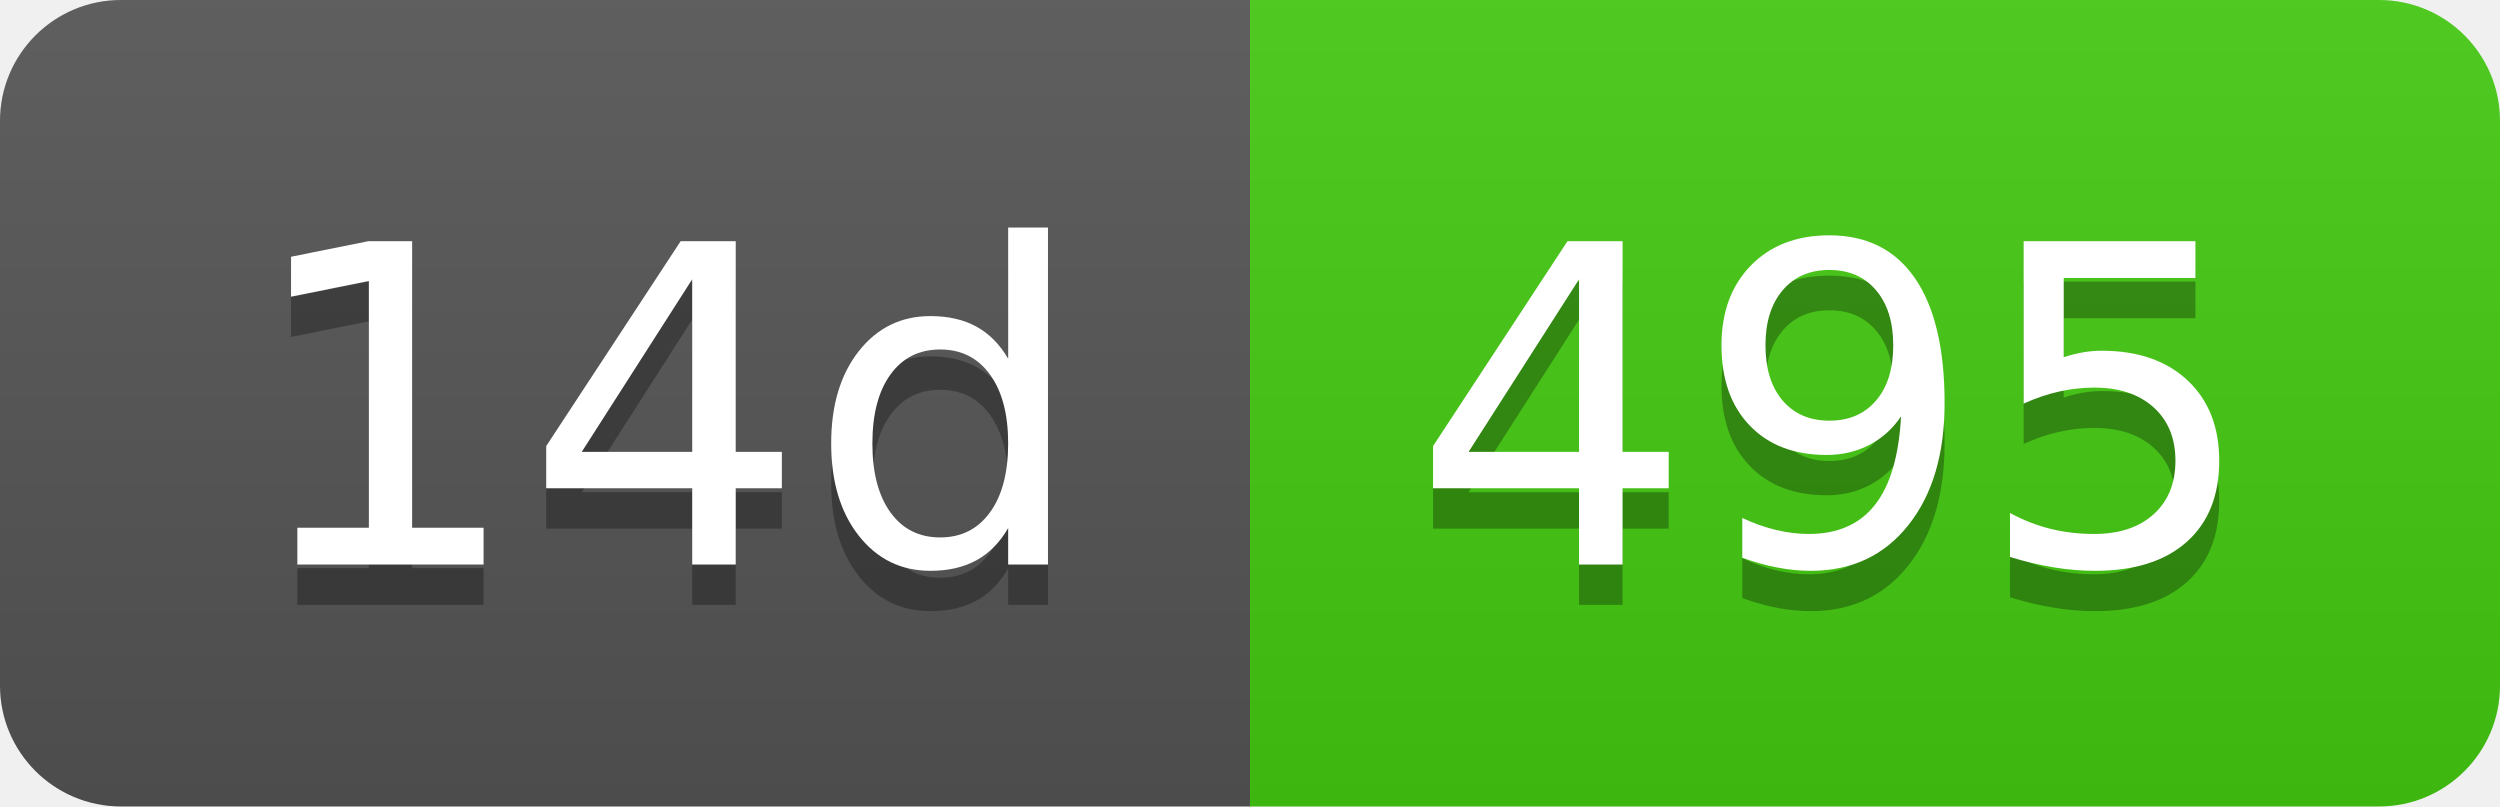
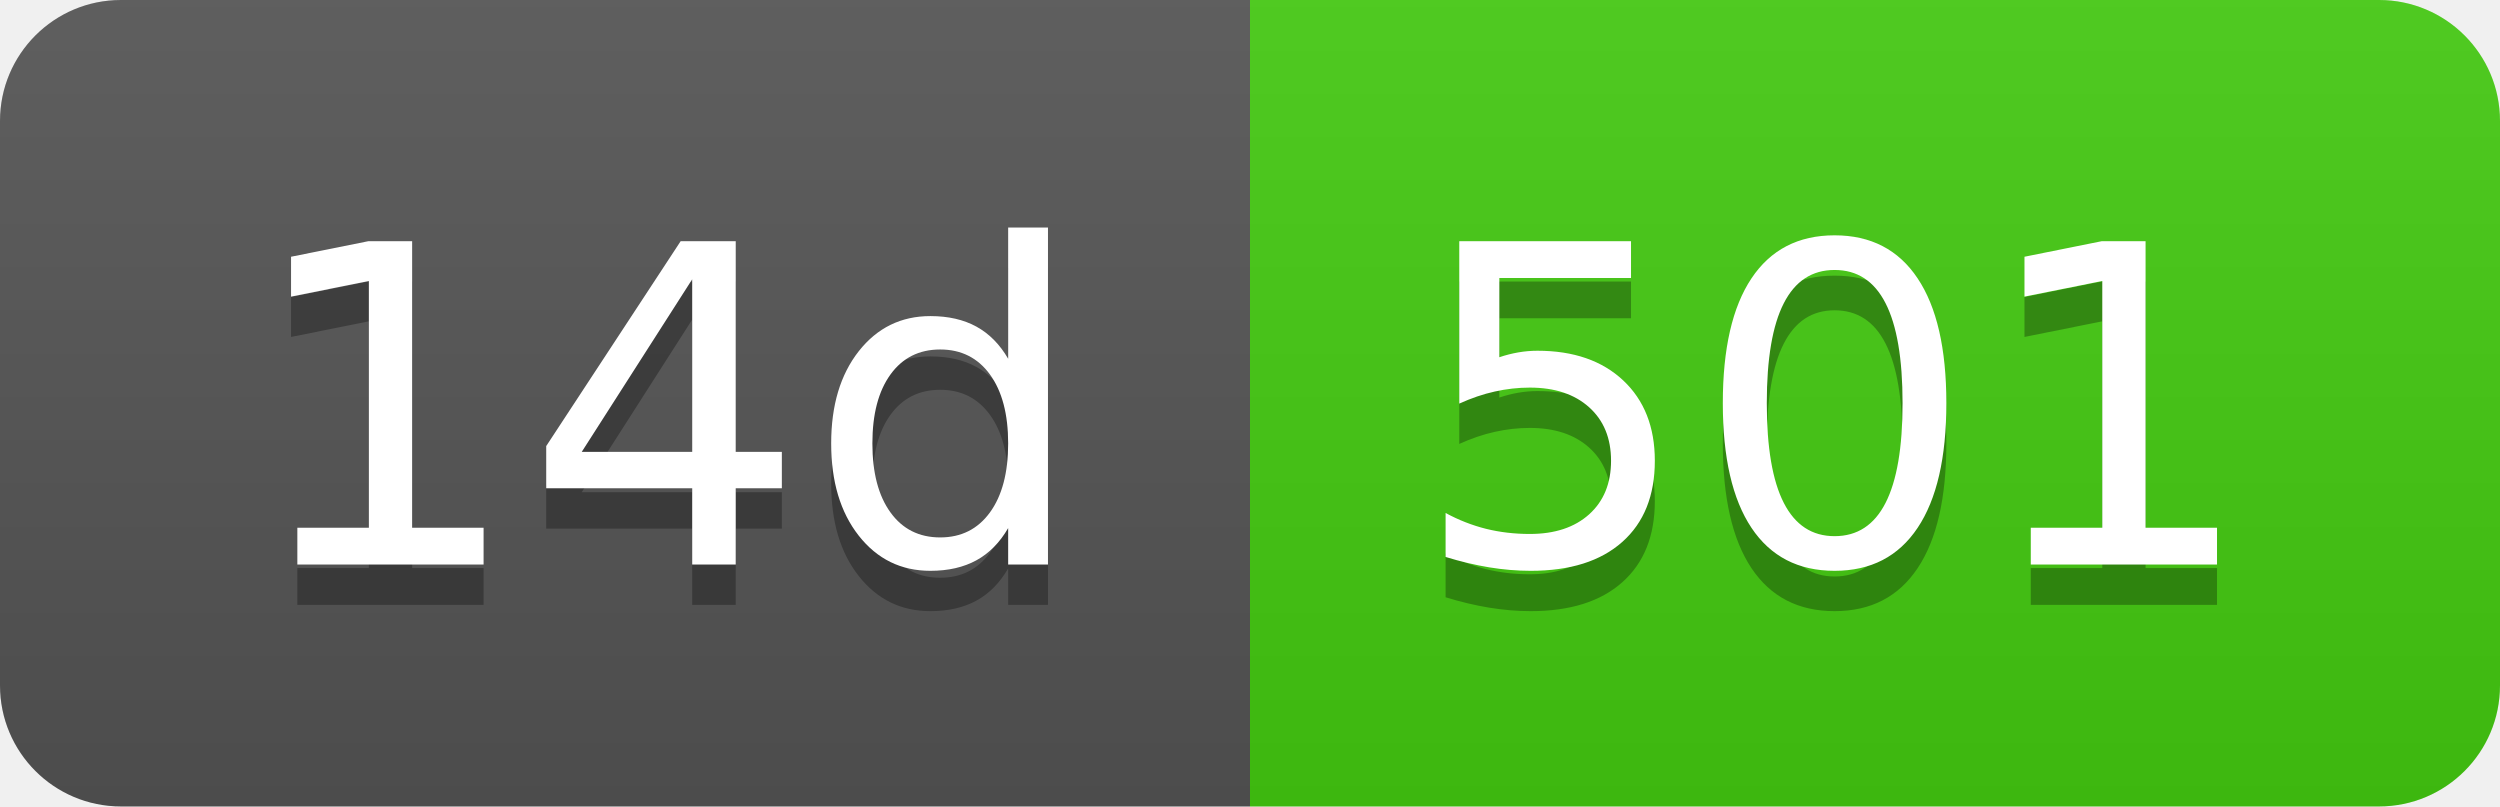
- <svg xmlns="http://www.w3.org/2000/svg" width="62" height="20" role="img" aria-label="14d: 495">
+ <svg xmlns="http://www.w3.org/2000/svg" width="62" height="20" role="img" aria-label="14d: 501">
  <linearGradient id="s" x2="0" y2="100%">
    <stop offset="0" stop-color="#bbb" stop-opacity=".1" />
    <stop offset="1" stop-opacity=".1" />
  </linearGradient>
  <clipPath id="r">
    <rect width="62" height="20" rx="3" fill="#fff" />
  </clipPath>
  <g clip-path="url(#r)">
    <rect width="31" height="20" fill="#555" />
    <rect x="31" width="31" height="20" fill="#4c1" />
    <rect width="62" height="20" fill="url(#s)" />
  </g>
  <g fill="#fff" text-anchor="middle" font-family="Verdana,Geneva,DejaVu Sans,sans-serif" text-rendering="geometricPrecision" font-size="110">
    <text aria-hidden="true" x="165" y="150" fill="#010101" fill-opacity=".3" transform="scale(.1)" textLength="210">14d</text>
    <text x="165" y="140" transform="scale(.1)" fill="#fff" textLength="210">14d</text>
-     <text aria-hidden="true" x="455" y="150" fill="#010101" fill-opacity=".3" transform="scale(.1)" textLength="210">495</text>
-     <text x="455" y="140" transform="scale(.1)" fill="#fff" textLength="210">495</text>
+     <text aria-hidden="true" x="455" y="150" fill="#010101" fill-opacity=".3" transform="scale(.1)" textLength="210">501</text>
+     <text x="455" y="140" transform="scale(.1)" fill="#fff" textLength="210">501</text>
  </g>
</svg>
